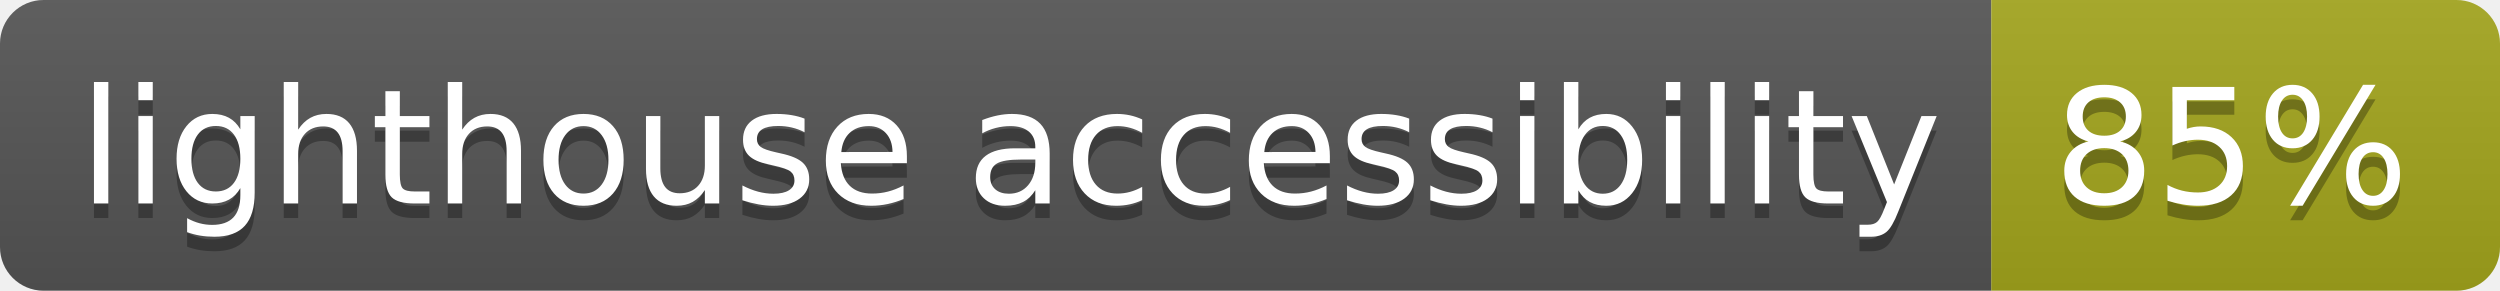
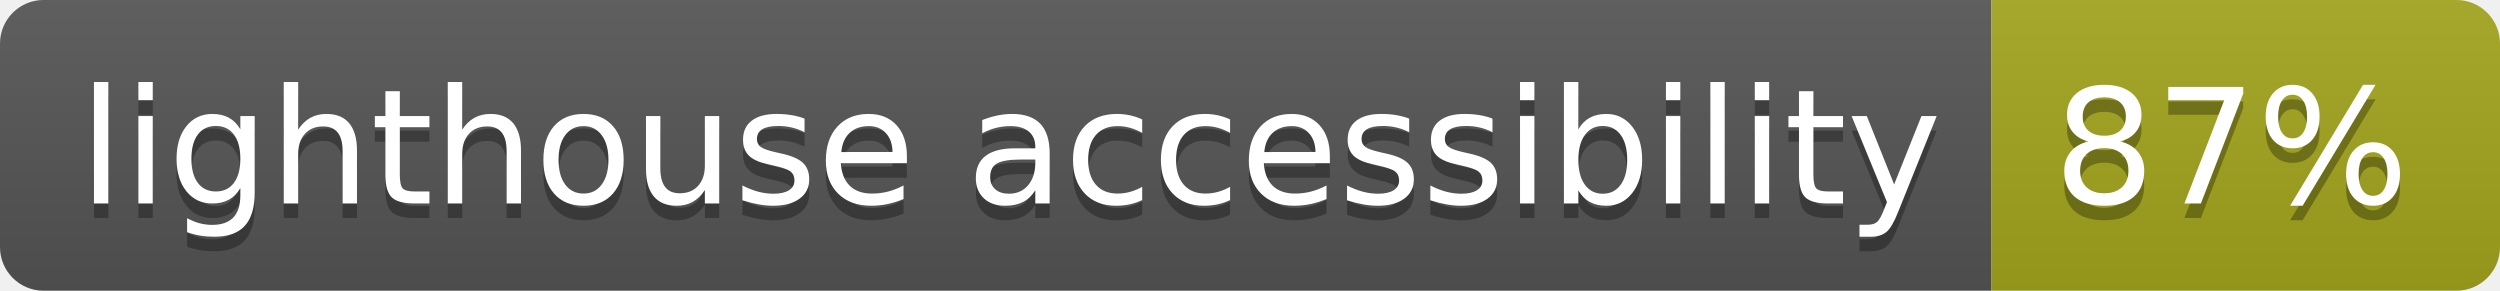
- <svg xmlns="http://www.w3.org/2000/svg" width="172" height="20" role="img" aria-label="lighthouse accessibility: 85%">
+ <svg xmlns="http://www.w3.org/2000/svg" width="172" height="20" role="img" aria-label="lighthouse accessibility: 87%">
  <linearGradient id="s" x2="0" y2="100%">
    <stop offset="0" stop-color="#bbb" stop-opacity=".1" />
    <stop offset="1" stop-opacity=".1" />
  </linearGradient>
  <clipPath id="r">
    <rect width="172" height="20" rx="3" fill="#fff" />
  </clipPath>
  <g clip-path="url(#r)">
    <rect width="137" height="20" fill="#555" />
    <rect x="137" width="35" height="20" fill="#a4a61d" />
    <rect width="172" height="20" fill="url(#s)" />
  </g>
  <g fill="#fff" text-anchor="middle" font-family="Verdana,Geneva,DejaVu Sans,sans-serif" text-rendering="geometricPrecision" font-size="110">
    <text aria-hidden="true" x="695" y="150" fill="#010101" fill-opacity=".3" transform="scale(.1)" textLength="1270">lighthouse accessibility</text>
    <text x="695" y="140" transform="scale(.1)" fill="#fff" textLength="1270">lighthouse accessibility</text>
-     <text aria-hidden="true" x="1535" y="150" fill="#010101" fill-opacity=".3" transform="scale(.1)" textLength="250">85%</text>
-     <text x="1535" y="140" transform="scale(.1)" fill="#fff" textLength="250">85%</text>
+     <text aria-hidden="true" x="1535" y="150" fill="#010101" fill-opacity=".3" transform="scale(.1)" textLength="250">87%</text>
+     <text x="1535" y="140" transform="scale(.1)" fill="#fff" textLength="250">87%</text>
  </g>
</svg>
